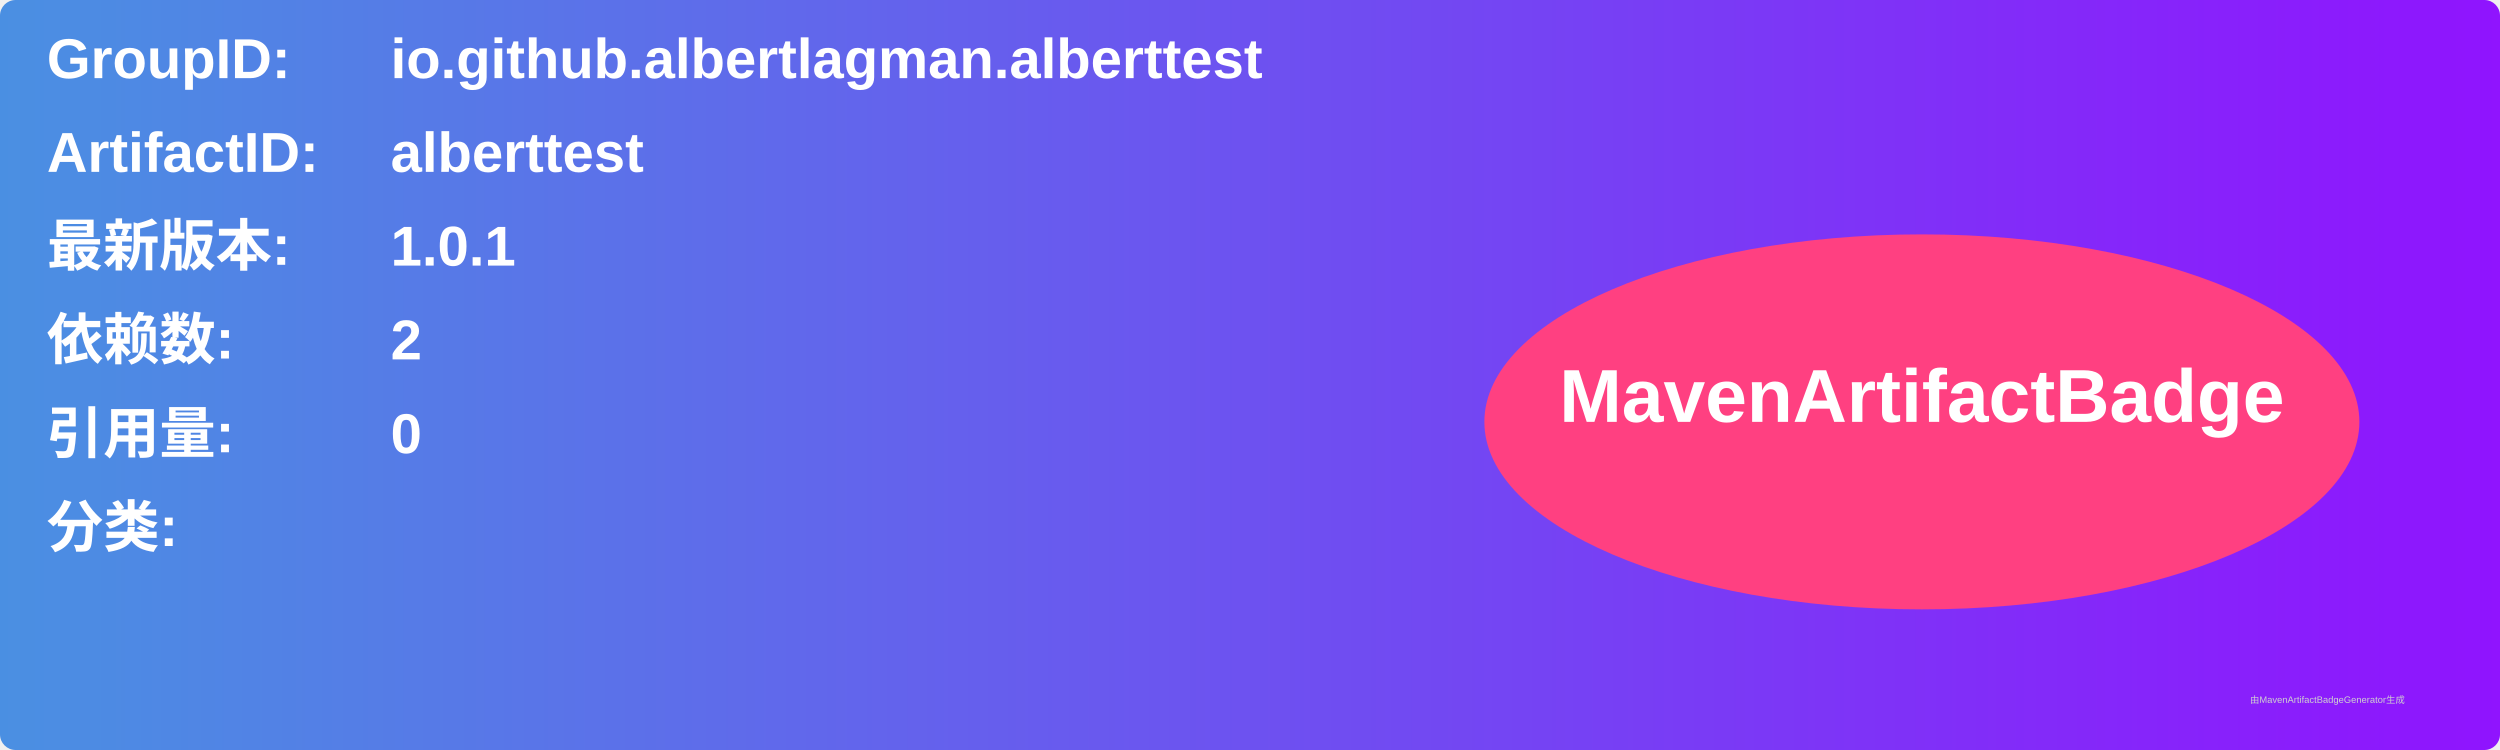
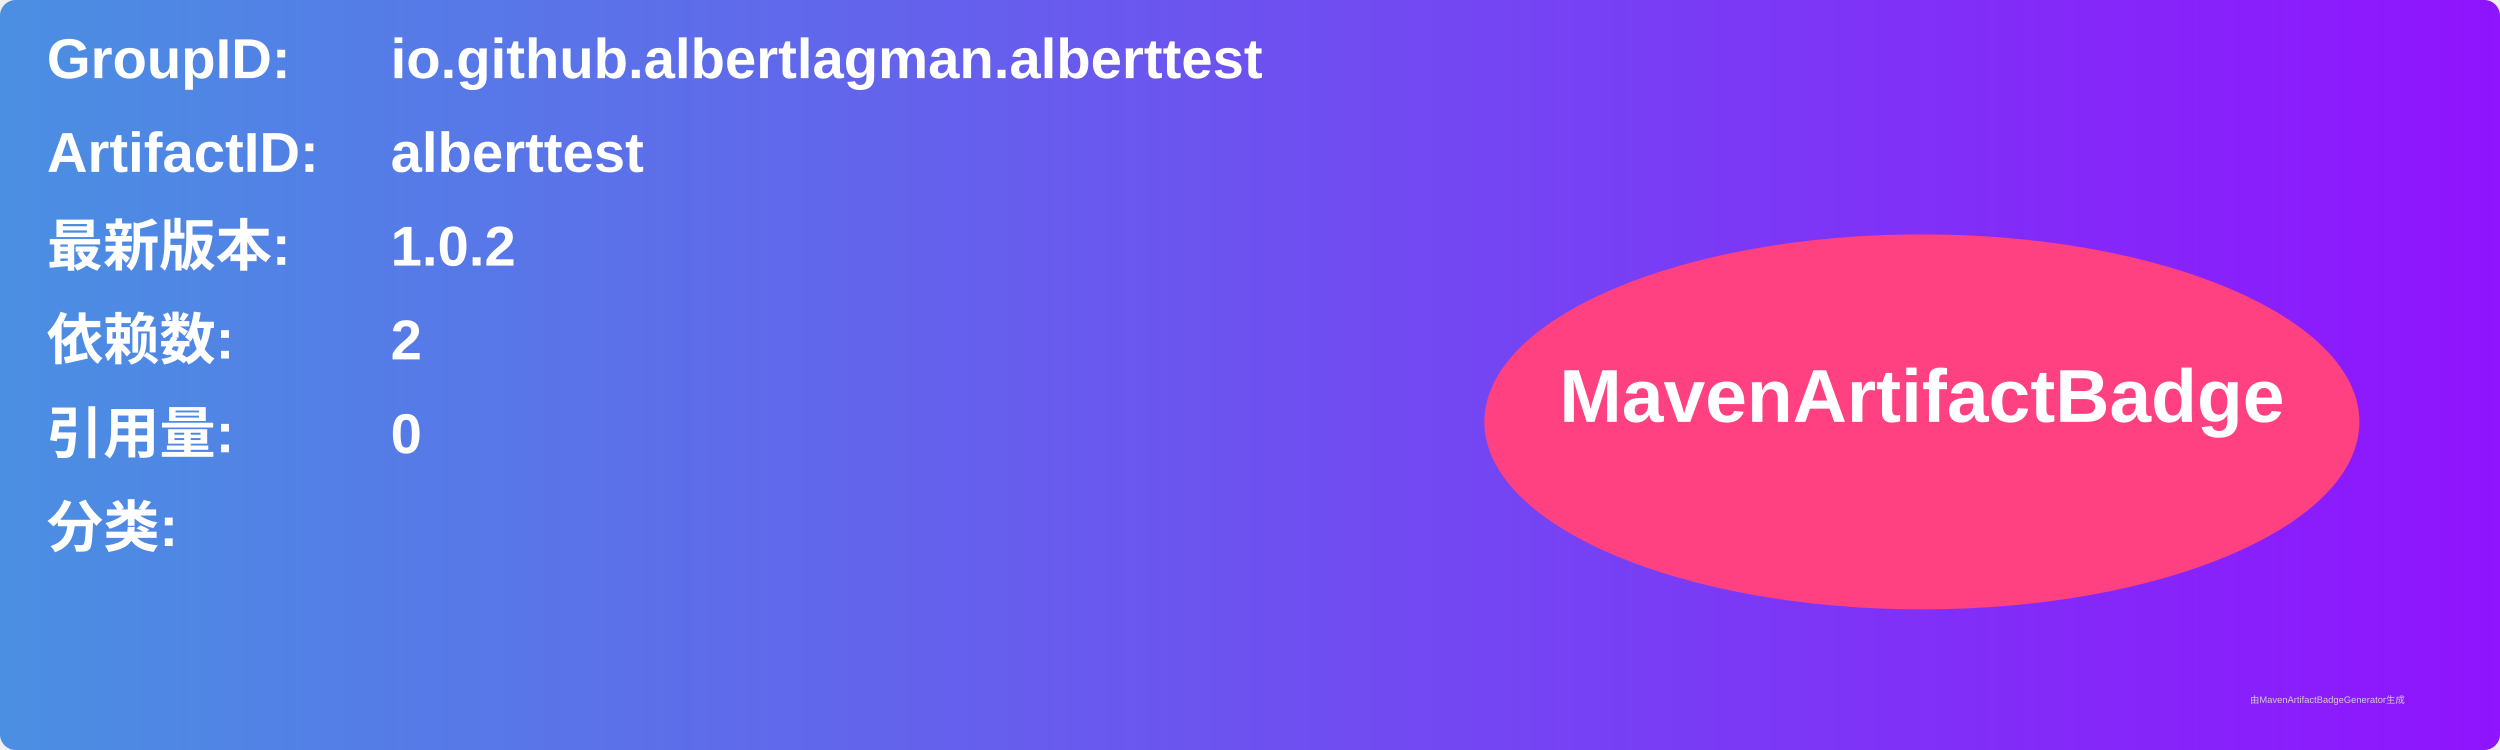
<svg xmlns="http://www.w3.org/2000/svg" width="800" height="240" viewBox="0 0 800 240">
  <linearGradient id="grad" x1="0%" y1="0%" x2="100%" y2="0%">
    <stop offset="0%" stop-color="#4a90e2" />
    <stop offset="100%" stop-color="#9013fe" />
  </linearGradient>
  <rect width="100%" height="100%" rx="5" ry="5" fill="url(#grad)" />
  <g transform="translate(15, 15)">
    <text x="0" y="10" font-family="Arial" font-size="18" fill="white" font-weight="bold" width="260">GroupID:</text>
    <text x="110" y="10" font-family="Arial" font-size="18" fill="white" font-weight="bold" width="460">io.github.albertlagman.alberttest</text>
    <text x="0" y="40" font-family="Arial" font-size="18" fill="white" font-weight="bold" width="260">ArtifactID:</text>
    <text x="110" y="40" font-family="Arial" font-size="18" fill="white" font-weight="bold" width="460">alberttest</text>
    <text x="0" y="70" font-family="Arial" font-size="18" fill="white" font-weight="bold">最新版本:</text>
    <text x="110" y="70" font-family="Arial" font-size="18" fill="white" font-weight="bold">
-       <tspan font-weight="bold">1.0.1</tspan>
+       <tspan font-weight="bold">1.0.2</tspan>
    </text>
    <text x="0" y="100" font-family="Arial" font-size="18" fill="white" font-weight="bold">依赖数: </text>
    <text x="110" y="100" font-family="Arial" font-size="18" fill="white">
      <tspan font-weight="bold">2</tspan>
    </text>
    <text x="0" y="130" font-family="Arial" font-size="18" fill="white" font-weight="bold">引用量: </text>
    <text x="110" y="130" font-family="Arial" font-size="18" fill="white">
      <tspan font-weight="bold">0</tspan>
    </text>
    <text x="0" y="160" font-family="Arial" font-size="18" fill="white" font-weight="bold">分类:</text>
    <text x="10" y="190" font-family="Arial" font-size="10" fill="white">
      <tspan font-weight="bold" />
    </text>
    <ellipse cx="600" cy="120" rx="140" ry="60" fill="#ff4081" />
    <text x="600" y="120" text-anchor="middle" font-family="Arial" font-size="24" fill="white" font-weight="bold">MavenArtifactBadge</text>
  </g>
  <text x="720" y="225" font-family="Arial" font-size="3" fill="#d0d0d0">由MavenArtifactBadgeGenerator生成</text>
</svg>
